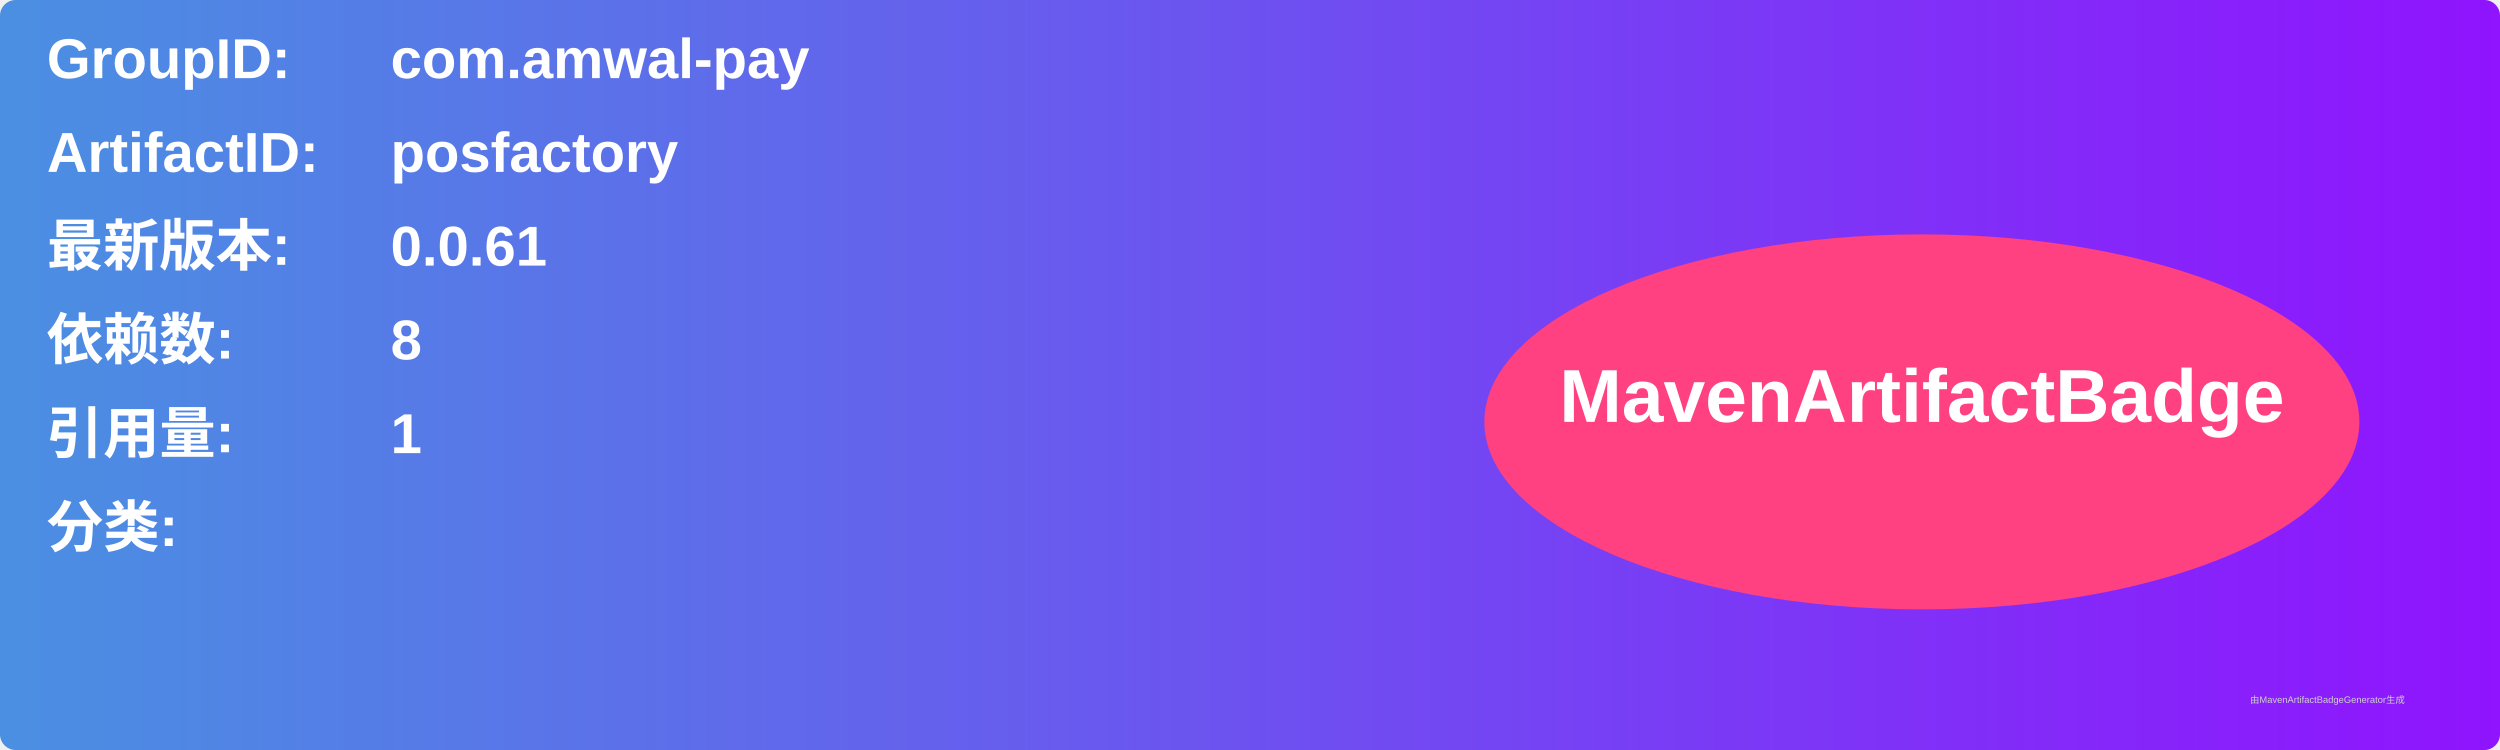
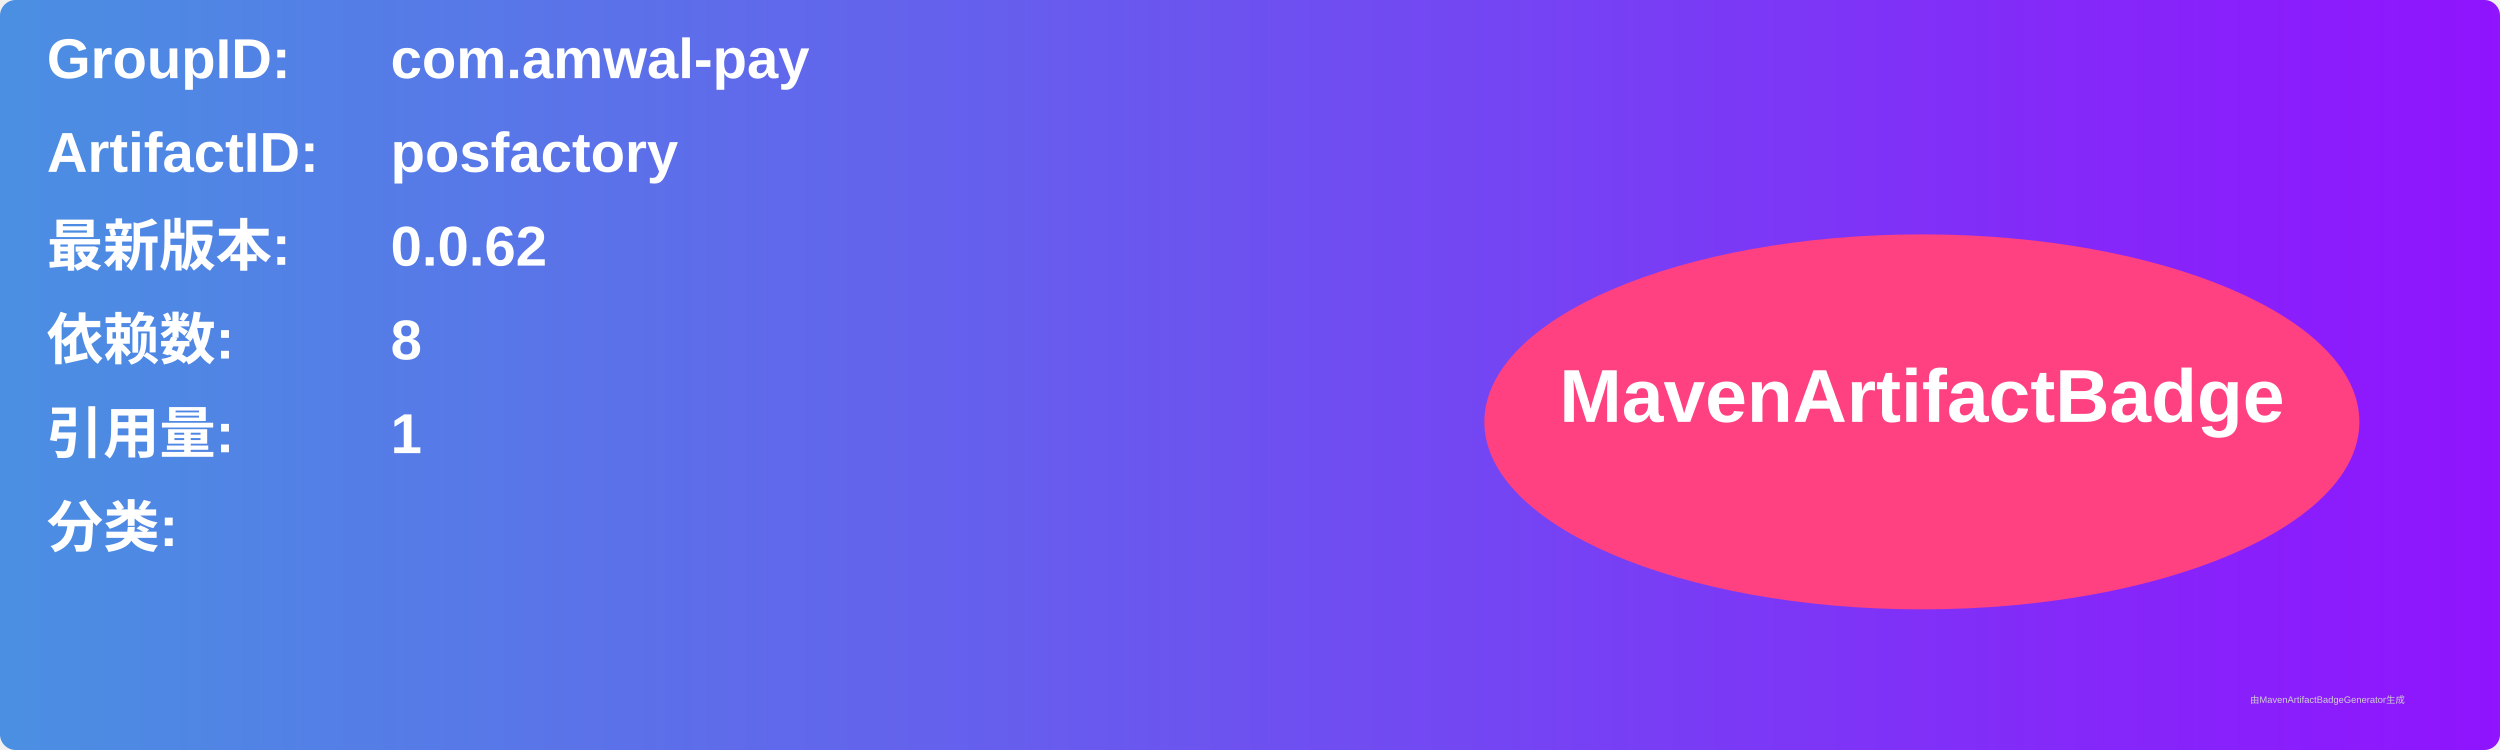
<svg xmlns="http://www.w3.org/2000/svg" width="800" height="240" viewBox="0 0 800 240">
  <linearGradient id="grad" x1="0%" y1="0%" x2="100%" y2="0%">
    <stop offset="0%" stop-color="#4a90e2" />
    <stop offset="100%" stop-color="#9013fe" />
  </linearGradient>
  <rect width="100%" height="100%" rx="5" ry="5" fill="url(#grad)" />
  <g transform="translate(15, 15)">
    <text x="0" y="10" font-family="Arial" font-size="18" fill="white" font-weight="bold" width="260">GroupID:</text>
    <text x="110" y="10" font-family="Arial" font-size="18" fill="white" font-weight="bold" width="460">com.amwal-pay</text>
    <text x="0" y="40" font-family="Arial" font-size="18" fill="white" font-weight="bold" width="260">ArtifactID:</text>
    <text x="110" y="40" font-family="Arial" font-size="18" fill="white" font-weight="bold" width="460">posfactory</text>
    <text x="0" y="70" font-family="Arial" font-size="18" fill="white" font-weight="bold">最新版本:</text>
    <text x="110" y="70" font-family="Arial" font-size="18" fill="white" font-weight="bold">
-       <tspan font-weight="bold">0.0.61</tspan>
+       <tspan font-weight="bold">0.0.62</tspan>
    </text>
    <text x="0" y="100" font-family="Arial" font-size="18" fill="white" font-weight="bold">依赖数: </text>
    <text x="110" y="100" font-family="Arial" font-size="18" fill="white">
      <tspan font-weight="bold">8</tspan>
    </text>
    <text x="0" y="130" font-family="Arial" font-size="18" fill="white" font-weight="bold">引用量: </text>
    <text x="110" y="130" font-family="Arial" font-size="18" fill="white">
      <tspan font-weight="bold">1</tspan>
    </text>
    <text x="0" y="160" font-family="Arial" font-size="18" fill="white" font-weight="bold">分类:</text>
    <text x="10" y="190" font-family="Arial" font-size="10" fill="white">
      <tspan font-weight="bold" />
    </text>
    <ellipse cx="600" cy="120" rx="140" ry="60" fill="#ff4081" />
    <text x="600" y="120" text-anchor="middle" font-family="Arial" font-size="24" fill="white" font-weight="bold">MavenArtifactBadge</text>
  </g>
  <text x="720" y="225" font-family="Arial" font-size="3" fill="#d0d0d0">由MavenArtifactBadgeGenerator生成</text>
</svg>
